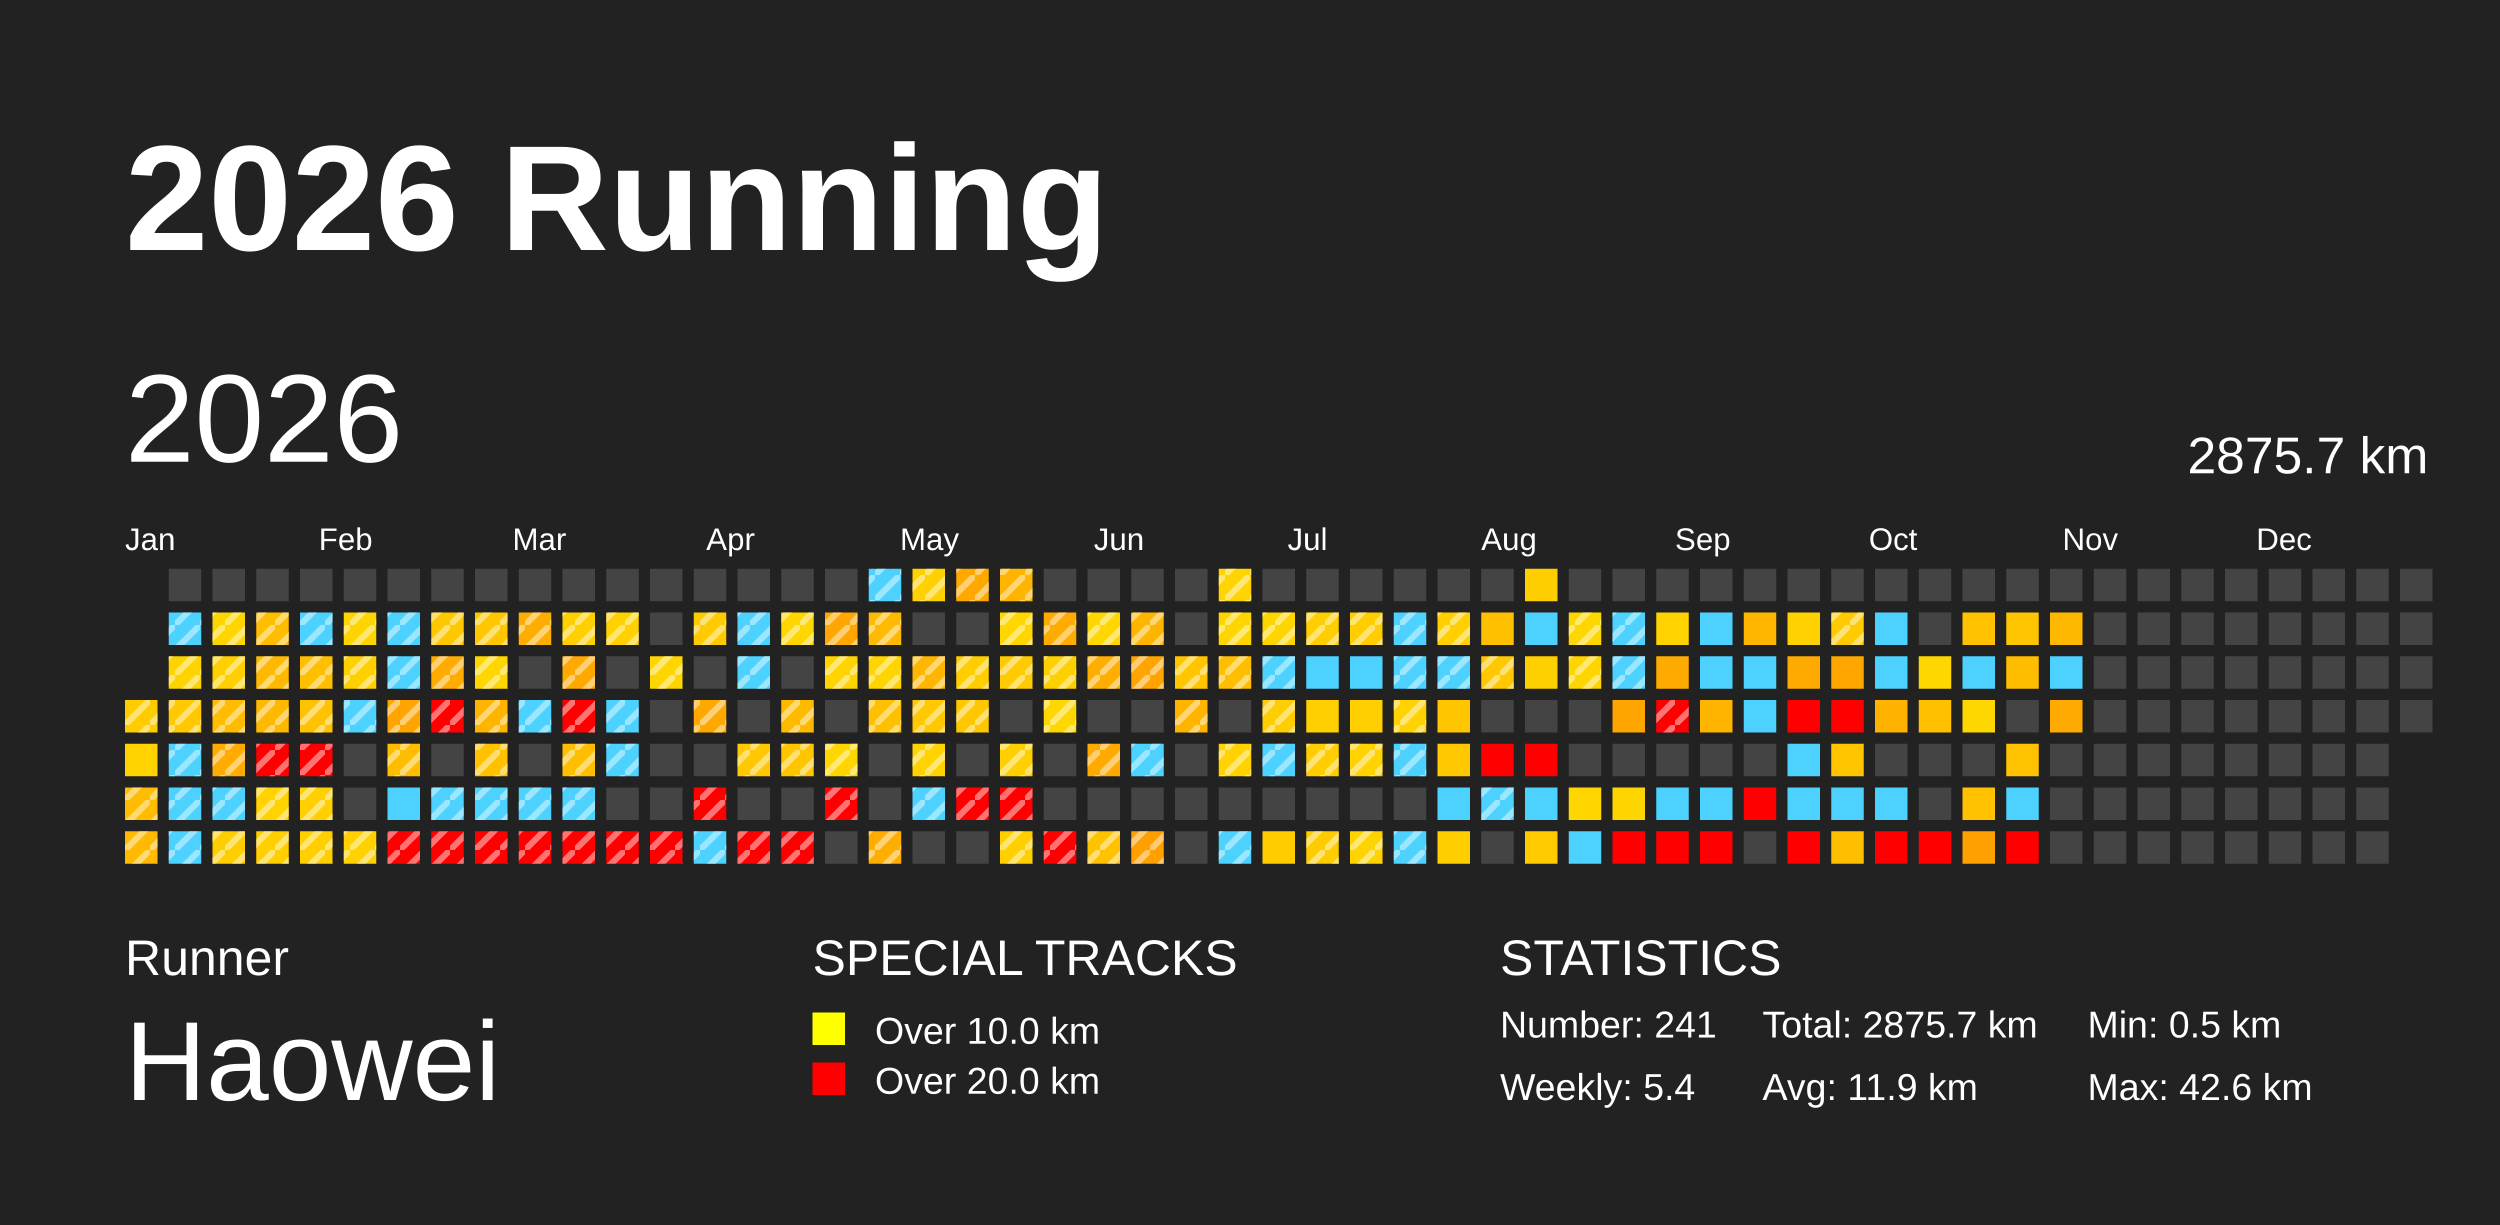
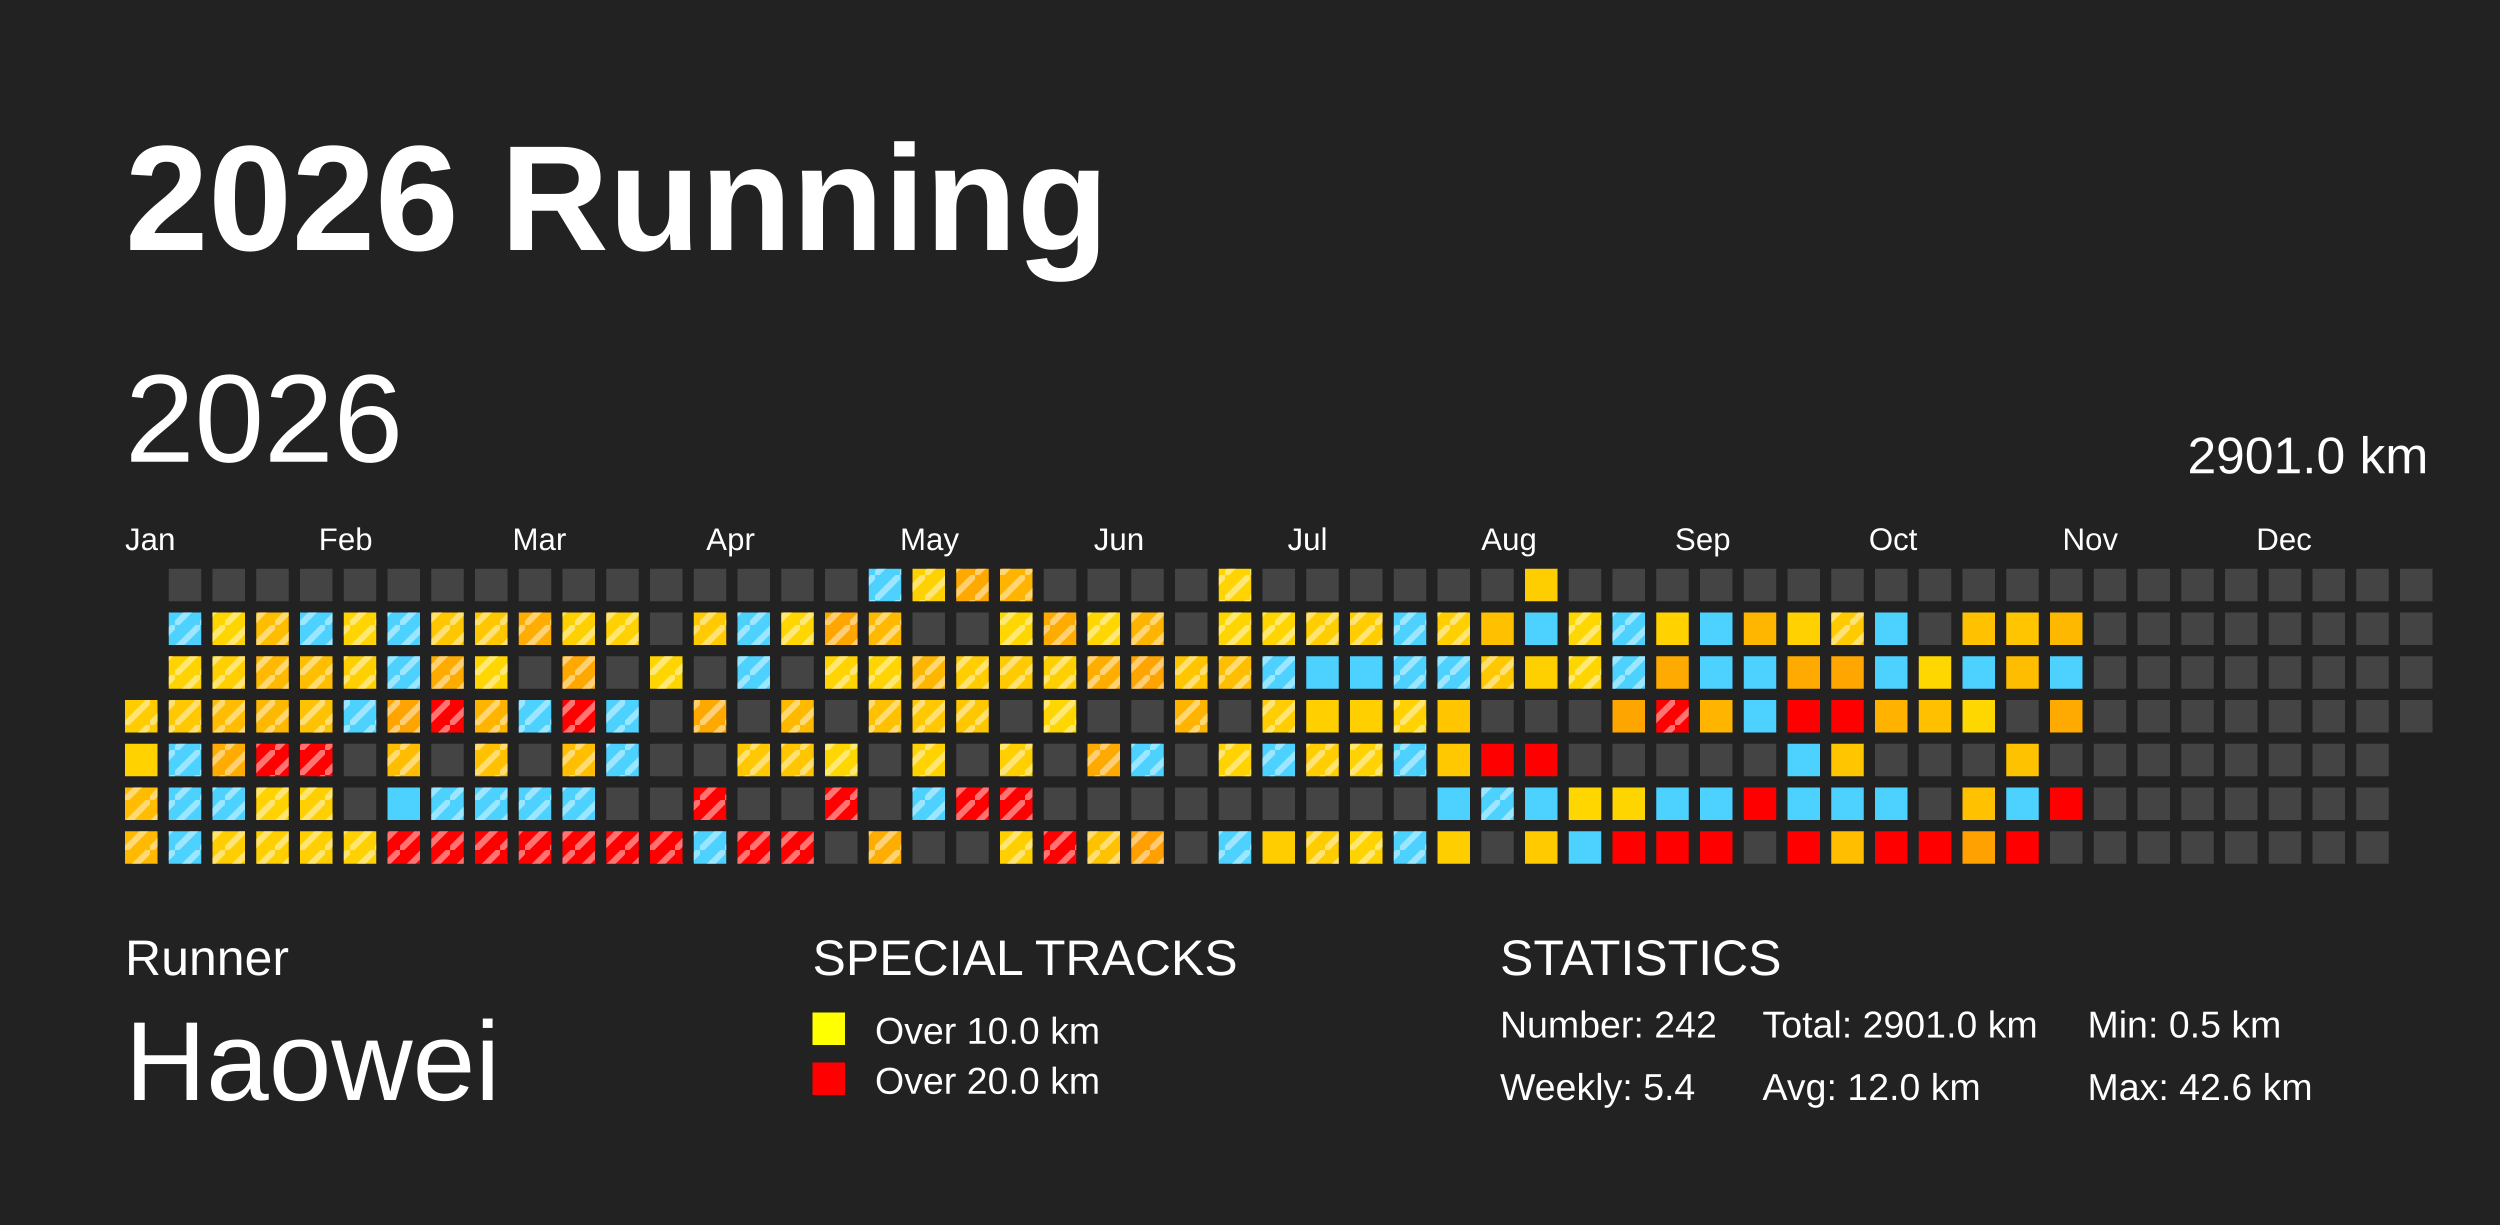
<svg xmlns="http://www.w3.org/2000/svg" baseProfile="full" height="98mm" version="1.1" viewBox="0,0,200,98" width="200mm">
  <defs>
    <pattern height="2" id="indoor-stripe" patternUnits="userSpaceOnUse" width="2">
      <line stroke="white" stroke-opacity="0.45" stroke-width="0.5" x1="0" x2="2" y1="2" y2="0" />
    </pattern>
  </defs>
  <rect fill="#222222" height="98" width="200" x="0" y="0" />
  <text fill="#FFFFFF" style="font-size:12px; font-family:Arial; font-weight:bold;" x="10" y="20">2026 Running</text>
  <text fill="#FFFFFF" style="font-size:4px; font-family:Arial" x="10" y="78">Runner</text>
  <text fill="#FFFFFF" style="font-size:9px; font-family:Arial" x="10" y="88">Haowei</text>
  <text fill="#FFFFFF" style="font-size:4px; font-family:Arial" x="65" y="78">SPECIAL TRACKS</text>
  <rect fill="yellow" height="2.6" width="2.6" x="65" y="81" />
  <text fill="#FFFFFF" style="font-size:3px; font-family:Arial" x="70" y="83.5">Over 10.0 km</text>
  <rect fill="red" height="2.6" width="2.6" x="65" y="85" />
  <text fill="#FFFFFF" style="font-size:3px; font-family:Arial" x="70" y="87.5">Over 20.0 km</text>
  <text fill="#FFFFFF" style="font-size:4px; font-family:Arial" x="120" y="78">STATISTICS</text>
-   <text fill="#FFFFFF" style="font-size:3px; font-family:Arial" x="120" y="83">Number: 241</text>
+   <text fill="#FFFFFF" style="font-size:3px; font-family:Arial" x="120" y="83">Number: 242</text>
  <text fill="#FFFFFF" style="font-size:3px; font-family:Arial" x="120" y="88">Weekly: 5.4</text>
-   <text fill="#FFFFFF" style="font-size:3px; font-family:Arial" x="141" y="83">Total: 2875.7 km</text>
-   <text fill="#FFFFFF" style="font-size:3px; font-family:Arial" x="141" y="88">Avg: 11.9 km</text>
+   <text fill="#FFFFFF" style="font-size:3px; font-family:Arial" x="141" y="83">Total: 2901.0 km</text>
+   <text fill="#FFFFFF" style="font-size:3px; font-family:Arial" x="141" y="88">Avg: 12.0 km</text>
  <text fill="#FFFFFF" style="font-size:3px; font-family:Arial" x="167" y="83">Min: 0.5 km</text>
  <text fill="#FFFFFF" style="font-size:3px; font-family:Arial" x="167" y="88">Max: 42.6 km</text>
  <text dominant-baseline="hanging" fill="#FFFFFF" style="font-size:10.0px; font-family:Arial;" x="10" y="30">2026</text>
-   <text dominant-baseline="hanging" fill="#FFFFFF" style="font-size:4.125px; font-family:Arial;" x="175" y="35">2875.7 km</text>
+   <text dominant-baseline="hanging" fill="#FFFFFF" style="font-size:4.125px; font-family:Arial;" x="175" y="35">2901.0 km</text>
  <text fill="#FFFFFF" style="font-size:2.5px; font-family:Arial" x="10.0" y="44">Jan</text>
  <text fill="#FFFFFF" style="font-size:2.5px; font-family:Arial" x="25.5" y="44">Feb</text>
  <text fill="#FFFFFF" style="font-size:2.5px; font-family:Arial" x="41.0" y="44">Mar</text>
  <text fill="#FFFFFF" style="font-size:2.5px; font-family:Arial" x="56.5" y="44">Apr</text>
  <text fill="#FFFFFF" style="font-size:2.5px; font-family:Arial" x="72.0" y="44">May</text>
  <text fill="#FFFFFF" style="font-size:2.5px; font-family:Arial" x="87.5" y="44">Jun</text>
  <text fill="#FFFFFF" style="font-size:2.5px; font-family:Arial" x="103.0" y="44">Jul</text>
  <text fill="#FFFFFF" style="font-size:2.5px; font-family:Arial" x="118.5" y="44">Aug</text>
  <text fill="#FFFFFF" style="font-size:2.5px; font-family:Arial" x="134.0" y="44">Sep</text>
  <text fill="#FFFFFF" style="font-size:2.5px; font-family:Arial" x="149.5" y="44">Oct</text>
  <text fill="#FFFFFF" style="font-size:2.5px; font-family:Arial" x="165.0" y="44">Nov</text>
  <text fill="#FFFFFF" style="font-size:2.5px; font-family:Arial" x="180.5" y="44">Dec</text>
  <rect fill="#ffcc00" height="2.6" width="2.6" x="10.0" y="56.0" />
  <rect fill="url(#indoor-stripe)" height="2.6" style="pointer-events: none;" width="2.6" x="10.0" y="56.0" />
  <rect fill="#ffd200" height="2.6" width="2.6" x="10.0" y="59.5" />
  <rect fill="#ffbc00" height="2.6" width="2.6" x="10.0" y="63.0" />
  <rect fill="url(#indoor-stripe)" height="2.6" style="pointer-events: none;" width="2.6" x="10.0" y="63.0" />
  <rect fill="#ffb900" height="2.6" width="2.6" x="10.0" y="66.5" />
  <rect fill="url(#indoor-stripe)" height="2.6" style="pointer-events: none;" width="2.6" x="10.0" y="66.5" />
  <rect fill="#444444" height="2.6" width="2.6" x="13.5" y="45.5" />
  <rect fill="#4dd2ff" height="2.6" width="2.6" x="13.5" y="49.0" />
  <rect fill="url(#indoor-stripe)" height="2.6" style="pointer-events: none;" width="2.6" x="13.5" y="49.0" />
  <rect fill="#ffd300" height="2.6" width="2.6" x="13.5" y="52.5" />
  <rect fill="url(#indoor-stripe)" height="2.6" style="pointer-events: none;" width="2.6" x="13.5" y="52.5" />
  <rect fill="#ffc800" height="2.6" width="2.6" x="13.5" y="56.0" />
  <rect fill="url(#indoor-stripe)" height="2.6" style="pointer-events: none;" width="2.6" x="13.5" y="56.0" />
  <rect fill="#4dd2ff" height="2.6" width="2.6" x="13.5" y="59.5" />
  <rect fill="url(#indoor-stripe)" height="2.6" style="pointer-events: none;" width="2.6" x="13.5" y="59.5" />
  <rect fill="#4dd2ff" height="2.6" width="2.6" x="13.5" y="63.0" />
  <rect fill="url(#indoor-stripe)" height="2.6" style="pointer-events: none;" width="2.6" x="13.5" y="63.0" />
  <rect fill="#4dd2ff" height="2.6" width="2.6" x="13.5" y="66.5" />
  <rect fill="url(#indoor-stripe)" height="2.6" style="pointer-events: none;" width="2.6" x="13.5" y="66.5" />
  <rect fill="#444444" height="2.6" width="2.6" x="17.0" y="45.5" />
  <rect fill="#ffd500" height="2.6" width="2.6" x="17.0" y="49.0" />
  <rect fill="url(#indoor-stripe)" height="2.6" style="pointer-events: none;" width="2.6" x="17.0" y="49.0" />
  <rect fill="#ffcf00" height="2.6" width="2.6" x="17.0" y="52.5" />
  <rect fill="url(#indoor-stripe)" height="2.6" style="pointer-events: none;" width="2.6" x="17.0" y="52.5" />
  <rect fill="#ffbc00" height="2.6" width="2.6" x="17.0" y="56.0" />
  <rect fill="url(#indoor-stripe)" height="2.6" style="pointer-events: none;" width="2.6" x="17.0" y="56.0" />
  <rect fill="#ffab00" height="2.6" width="2.6" x="17.0" y="59.5" />
  <rect fill="url(#indoor-stripe)" height="2.6" style="pointer-events: none;" width="2.6" x="17.0" y="59.5" />
  <rect fill="#4dd2ff" height="2.6" width="2.6" x="17.0" y="63.0" />
  <rect fill="url(#indoor-stripe)" height="2.6" style="pointer-events: none;" width="2.6" x="17.0" y="63.0" />
  <rect fill="#ffce00" height="2.6" width="2.6" x="17.0" y="66.5" />
  <rect fill="url(#indoor-stripe)" height="2.6" style="pointer-events: none;" width="2.6" x="17.0" y="66.5" />
  <rect fill="#444444" height="2.6" width="2.6" x="20.5" y="45.5" />
  <rect fill="#ffbd00" height="2.6" width="2.6" x="20.5" y="49.0" />
  <rect fill="url(#indoor-stripe)" height="2.6" style="pointer-events: none;" width="2.6" x="20.5" y="49.0" />
  <rect fill="#ffb900" height="2.6" width="2.6" x="20.5" y="52.5" />
  <rect fill="url(#indoor-stripe)" height="2.6" style="pointer-events: none;" width="2.6" x="20.5" y="52.5" />
  <rect fill="#ffb800" height="2.6" width="2.6" x="20.5" y="56.0" />
  <rect fill="url(#indoor-stripe)" height="2.6" style="pointer-events: none;" width="2.6" x="20.5" y="56.0" />
  <rect fill="red" height="2.6" width="2.6" x="20.5" y="59.5" />
  <rect fill="url(#indoor-stripe)" height="2.6" style="pointer-events: none;" width="2.6" x="20.5" y="59.5" />
  <rect fill="#ffd200" height="2.6" width="2.6" x="20.5" y="63.0" />
  <rect fill="url(#indoor-stripe)" height="2.6" style="pointer-events: none;" width="2.6" x="20.5" y="63.0" />
  <rect fill="#ffcf00" height="2.6" width="2.6" x="20.5" y="66.5" />
  <rect fill="url(#indoor-stripe)" height="2.6" style="pointer-events: none;" width="2.6" x="20.5" y="66.5" />
  <rect fill="#444444" height="2.6" width="2.6" x="24.0" y="45.5" />
  <rect fill="#4dd2ff" height="2.6" width="2.6" x="24.0" y="49.0" />
  <rect fill="url(#indoor-stripe)" height="2.6" style="pointer-events: none;" width="2.6" x="24.0" y="49.0" />
  <rect fill="#ffbf00" height="2.6" width="2.6" x="24.0" y="52.5" />
  <rect fill="url(#indoor-stripe)" height="2.6" style="pointer-events: none;" width="2.6" x="24.0" y="52.5" />
  <rect fill="#ffc200" height="2.6" width="2.6" x="24.0" y="56.0" />
  <rect fill="url(#indoor-stripe)" height="2.6" style="pointer-events: none;" width="2.6" x="24.0" y="56.0" />
  <rect fill="red" height="2.6" width="2.6" x="24.0" y="59.5" />
  <rect fill="url(#indoor-stripe)" height="2.6" style="pointer-events: none;" width="2.6" x="24.0" y="59.5" />
  <rect fill="#ffcf00" height="2.6" width="2.6" x="24.0" y="63.0" />
  <rect fill="url(#indoor-stripe)" height="2.6" style="pointer-events: none;" width="2.6" x="24.0" y="63.0" />
  <rect fill="#ffcf00" height="2.6" width="2.6" x="24.0" y="66.5" />
  <rect fill="url(#indoor-stripe)" height="2.6" style="pointer-events: none;" width="2.6" x="24.0" y="66.5" />
  <rect fill="#444444" height="2.6" width="2.6" x="27.5" y="45.5" />
  <rect fill="#ffd400" height="2.6" width="2.6" x="27.5" y="49.0" />
  <rect fill="url(#indoor-stripe)" height="2.6" style="pointer-events: none;" width="2.6" x="27.5" y="49.0" />
  <rect fill="#ffd000" height="2.6" width="2.6" x="27.5" y="52.5" />
  <rect fill="url(#indoor-stripe)" height="2.6" style="pointer-events: none;" width="2.6" x="27.5" y="52.5" />
  <rect fill="#4dd2ff" height="2.6" width="2.6" x="27.5" y="56.0" />
  <rect fill="url(#indoor-stripe)" height="2.6" style="pointer-events: none;" width="2.6" x="27.5" y="56.0" />
  <rect fill="#444444" height="2.6" width="2.6" x="27.5" y="59.5" />
  <rect fill="#444444" height="2.6" width="2.6" x="27.5" y="63.0" />
  <rect fill="#ffd100" height="2.6" width="2.6" x="27.5" y="66.5" />
  <rect fill="url(#indoor-stripe)" height="2.6" style="pointer-events: none;" width="2.6" x="27.5" y="66.5" />
  <rect fill="#444444" height="2.6" width="2.6" x="31.0" y="45.5" />
  <rect fill="#4dd2ff" height="2.6" width="2.6" x="31.0" y="49.0" />
  <rect fill="url(#indoor-stripe)" height="2.6" style="pointer-events: none;" width="2.6" x="31.0" y="49.0" />
  <rect fill="#4dd2ff" height="2.6" width="2.6" x="31.0" y="52.5" />
  <rect fill="url(#indoor-stripe)" height="2.6" style="pointer-events: none;" width="2.6" x="31.0" y="52.5" />
  <rect fill="#ffa400" height="2.6" width="2.6" x="31.0" y="56.0" />
  <rect fill="url(#indoor-stripe)" height="2.6" style="pointer-events: none;" width="2.6" x="31.0" y="56.0" />
  <rect fill="#ffbd00" height="2.6" width="2.6" x="31.0" y="59.5" />
  <rect fill="url(#indoor-stripe)" height="2.6" style="pointer-events: none;" width="2.6" x="31.0" y="59.5" />
  <rect fill="#4dd2ff" height="2.6" width="2.6" x="31.0" y="63.0" />
  <rect fill="red" height="2.6" width="2.6" x="31.0" y="66.5" />
  <rect fill="url(#indoor-stripe)" height="2.6" style="pointer-events: none;" width="2.6" x="31.0" y="66.5" />
  <rect fill="#444444" height="2.6" width="2.6" x="34.5" y="45.5" />
  <rect fill="#ffc700" height="2.6" width="2.6" x="34.5" y="49.0" />
  <rect fill="url(#indoor-stripe)" height="2.6" style="pointer-events: none;" width="2.6" x="34.5" y="49.0" />
  <rect fill="#ffab00" height="2.6" width="2.6" x="34.5" y="52.5" />
  <rect fill="url(#indoor-stripe)" height="2.6" style="pointer-events: none;" width="2.6" x="34.5" y="52.5" />
  <rect fill="red" height="2.6" width="2.6" x="34.5" y="56.0" />
  <rect fill="url(#indoor-stripe)" height="2.6" style="pointer-events: none;" width="2.6" x="34.5" y="56.0" />
  <rect fill="#444444" height="2.6" width="2.6" x="34.5" y="59.5" />
  <rect fill="#4dd2ff" height="2.6" width="2.6" x="34.5" y="63.0" />
  <rect fill="url(#indoor-stripe)" height="2.6" style="pointer-events: none;" width="2.6" x="34.5" y="63.0" />
  <rect fill="red" height="2.6" width="2.6" x="34.5" y="66.5" />
  <rect fill="url(#indoor-stripe)" height="2.6" style="pointer-events: none;" width="2.6" x="34.5" y="66.5" />
  <rect fill="#444444" height="2.6" width="2.6" x="38.0" y="45.5" />
  <rect fill="#ffc700" height="2.6" width="2.6" x="38.0" y="49.0" />
  <rect fill="url(#indoor-stripe)" height="2.6" style="pointer-events: none;" width="2.6" x="38.0" y="49.0" />
  <rect fill="#ffd600" height="2.6" width="2.6" x="38.0" y="52.5" />
  <rect fill="url(#indoor-stripe)" height="2.6" style="pointer-events: none;" width="2.6" x="38.0" y="52.5" />
  <rect fill="#ffb400" height="2.6" width="2.6" x="38.0" y="56.0" />
  <rect fill="url(#indoor-stripe)" height="2.6" style="pointer-events: none;" width="2.6" x="38.0" y="56.0" />
  <rect fill="#ffc100" height="2.6" width="2.6" x="38.0" y="59.5" />
  <rect fill="url(#indoor-stripe)" height="2.6" style="pointer-events: none;" width="2.6" x="38.0" y="59.5" />
  <rect fill="#4dd2ff" height="2.6" width="2.6" x="38.0" y="63.0" />
  <rect fill="url(#indoor-stripe)" height="2.6" style="pointer-events: none;" width="2.6" x="38.0" y="63.0" />
  <rect fill="red" height="2.6" width="2.6" x="38.0" y="66.5" />
  <rect fill="url(#indoor-stripe)" height="2.6" style="pointer-events: none;" width="2.6" x="38.0" y="66.5" />
  <rect fill="#444444" height="2.6" width="2.6" x="41.5" y="45.5" />
  <rect fill="#ffad00" height="2.6" width="2.6" x="41.5" y="49.0" />
  <rect fill="url(#indoor-stripe)" height="2.6" style="pointer-events: none;" width="2.6" x="41.5" y="49.0" />
  <rect fill="#444444" height="2.6" width="2.6" x="41.5" y="52.5" />
  <rect fill="#4dd2ff" height="2.6" width="2.6" x="41.5" y="56.0" />
  <rect fill="url(#indoor-stripe)" height="2.6" style="pointer-events: none;" width="2.6" x="41.5" y="56.0" />
  <rect fill="#444444" height="2.6" width="2.6" x="41.5" y="59.5" />
  <rect fill="#4dd2ff" height="2.6" width="2.6" x="41.5" y="63.0" />
  <rect fill="url(#indoor-stripe)" height="2.6" style="pointer-events: none;" width="2.6" x="41.5" y="63.0" />
  <rect fill="red" height="2.6" width="2.6" x="41.5" y="66.5" />
  <rect fill="url(#indoor-stripe)" height="2.6" style="pointer-events: none;" width="2.6" x="41.5" y="66.5" />
  <rect fill="#444444" height="2.6" width="2.6" x="45.0" y="45.5" />
  <rect fill="#ffd000" height="2.6" width="2.6" x="45.0" y="49.0" />
  <rect fill="url(#indoor-stripe)" height="2.6" style="pointer-events: none;" width="2.6" x="45.0" y="49.0" />
  <rect fill="#ffa900" height="2.6" width="2.6" x="45.0" y="52.5" />
  <rect fill="url(#indoor-stripe)" height="2.6" style="pointer-events: none;" width="2.6" x="45.0" y="52.5" />
  <rect fill="red" height="2.6" width="2.6" x="45.0" y="56.0" />
  <rect fill="url(#indoor-stripe)" height="2.6" style="pointer-events: none;" width="2.6" x="45.0" y="56.0" />
  <rect fill="#ffbf00" height="2.6" width="2.6" x="45.0" y="59.5" />
  <rect fill="url(#indoor-stripe)" height="2.6" style="pointer-events: none;" width="2.6" x="45.0" y="59.5" />
  <rect fill="#4dd2ff" height="2.6" width="2.6" x="45.0" y="63.0" />
  <rect fill="url(#indoor-stripe)" height="2.6" style="pointer-events: none;" width="2.6" x="45.0" y="63.0" />
  <rect fill="red" height="2.6" width="2.6" x="45.0" y="66.5" />
  <rect fill="url(#indoor-stripe)" height="2.6" style="pointer-events: none;" width="2.6" x="45.0" y="66.5" />
  <rect fill="#444444" height="2.6" width="2.6" x="48.5" y="45.5" />
  <rect fill="#ffd100" height="2.6" width="2.6" x="48.5" y="49.0" />
  <rect fill="url(#indoor-stripe)" height="2.6" style="pointer-events: none;" width="2.6" x="48.5" y="49.0" />
  <rect fill="#444444" height="2.6" width="2.6" x="48.5" y="52.5" />
  <rect fill="#4dd2ff" height="2.6" width="2.6" x="48.5" y="56.0" />
  <rect fill="url(#indoor-stripe)" height="2.6" style="pointer-events: none;" width="2.6" x="48.5" y="56.0" />
  <rect fill="#4dd2ff" height="2.6" width="2.6" x="48.5" y="59.5" />
  <rect fill="url(#indoor-stripe)" height="2.6" style="pointer-events: none;" width="2.6" x="48.5" y="59.5" />
  <rect fill="#444444" height="2.6" width="2.6" x="48.5" y="63.0" />
  <rect fill="red" height="2.6" width="2.6" x="48.5" y="66.5" />
  <rect fill="url(#indoor-stripe)" height="2.6" style="pointer-events: none;" width="2.6" x="48.5" y="66.5" />
  <rect fill="#444444" height="2.6" width="2.6" x="52.0" y="45.5" />
  <rect fill="#444444" height="2.6" width="2.6" x="52.0" y="49.0" />
  <rect fill="#ffd500" height="2.6" width="2.6" x="52.0" y="52.5" />
  <rect fill="url(#indoor-stripe)" height="2.6" style="pointer-events: none;" width="2.6" x="52.0" y="52.5" />
  <rect fill="#444444" height="2.6" width="2.6" x="52.0" y="56.0" />
  <rect fill="#444444" height="2.6" width="2.6" x="52.0" y="59.5" />
  <rect fill="#444444" height="2.6" width="2.6" x="52.0" y="63.0" />
  <rect fill="red" height="2.6" width="2.6" x="52.0" y="66.5" />
  <rect fill="url(#indoor-stripe)" height="2.6" style="pointer-events: none;" width="2.6" x="52.0" y="66.5" />
  <rect fill="#444444" height="2.6" width="2.6" x="55.5" y="45.5" />
  <rect fill="#ffcb00" height="2.6" width="2.6" x="55.5" y="49.0" />
  <rect fill="url(#indoor-stripe)" height="2.6" style="pointer-events: none;" width="2.6" x="55.5" y="49.0" />
  <rect fill="#444444" height="2.6" width="2.6" x="55.5" y="52.5" />
  <rect fill="#ffa900" height="2.6" width="2.6" x="55.5" y="56.0" />
  <rect fill="url(#indoor-stripe)" height="2.6" style="pointer-events: none;" width="2.6" x="55.5" y="56.0" />
  <rect fill="#444444" height="2.6" width="2.6" x="55.5" y="59.5" />
  <rect fill="red" height="2.6" width="2.6" x="55.5" y="63.0" />
  <rect fill="url(#indoor-stripe)" height="2.6" style="pointer-events: none;" width="2.6" x="55.5" y="63.0" />
  <rect fill="#4dd2ff" height="2.6" width="2.6" x="55.5" y="66.5" />
  <rect fill="url(#indoor-stripe)" height="2.6" style="pointer-events: none;" width="2.6" x="55.5" y="66.5" />
  <rect fill="#444444" height="2.6" width="2.6" x="59.0" y="45.5" />
  <rect fill="#4dd2ff" height="2.6" width="2.6" x="59.0" y="49.0" />
  <rect fill="url(#indoor-stripe)" height="2.6" style="pointer-events: none;" width="2.6" x="59.0" y="49.0" />
  <rect fill="#4dd2ff" height="2.6" width="2.6" x="59.0" y="52.5" />
  <rect fill="url(#indoor-stripe)" height="2.6" style="pointer-events: none;" width="2.6" x="59.0" y="52.5" />
  <rect fill="#444444" height="2.6" width="2.6" x="59.0" y="56.0" />
  <rect fill="#ffc800" height="2.6" width="2.6" x="59.0" y="59.5" />
  <rect fill="url(#indoor-stripe)" height="2.6" style="pointer-events: none;" width="2.6" x="59.0" y="59.5" />
  <rect fill="#444444" height="2.6" width="2.6" x="59.0" y="63.0" />
  <rect fill="red" height="2.6" width="2.6" x="59.0" y="66.5" />
  <rect fill="url(#indoor-stripe)" height="2.6" style="pointer-events: none;" width="2.6" x="59.0" y="66.5" />
  <rect fill="#444444" height="2.6" width="2.6" x="62.5" y="45.5" />
  <rect fill="#ffd600" height="2.6" width="2.6" x="62.5" y="49.0" />
  <rect fill="url(#indoor-stripe)" height="2.6" style="pointer-events: none;" width="2.6" x="62.5" y="49.0" />
  <rect fill="#444444" height="2.6" width="2.6" x="62.5" y="52.5" />
  <rect fill="#ffba00" height="2.6" width="2.6" x="62.5" y="56.0" />
  <rect fill="url(#indoor-stripe)" height="2.6" style="pointer-events: none;" width="2.6" x="62.5" y="56.0" />
  <rect fill="#ffc600" height="2.6" width="2.6" x="62.5" y="59.5" />
  <rect fill="url(#indoor-stripe)" height="2.6" style="pointer-events: none;" width="2.6" x="62.5" y="59.5" />
  <rect fill="#444444" height="2.6" width="2.6" x="62.5" y="63.0" />
  <rect fill="red" height="2.6" width="2.6" x="62.5" y="66.5" />
  <rect fill="url(#indoor-stripe)" height="2.6" style="pointer-events: none;" width="2.6" x="62.5" y="66.5" />
  <rect fill="#444444" height="2.6" width="2.6" x="66.0" y="45.5" />
  <rect fill="#ffa600" height="2.6" width="2.6" x="66.0" y="49.0" />
  <rect fill="url(#indoor-stripe)" height="2.6" style="pointer-events: none;" width="2.6" x="66.0" y="49.0" />
  <rect fill="#ffd400" height="2.6" width="2.6" x="66.0" y="52.5" />
  <rect fill="url(#indoor-stripe)" height="2.6" style="pointer-events: none;" width="2.6" x="66.0" y="52.5" />
  <rect fill="#444444" height="2.6" width="2.6" x="66.0" y="56.0" />
  <rect fill="#ffd600" height="2.6" width="2.6" x="66.0" y="59.5" />
  <rect fill="url(#indoor-stripe)" height="2.6" style="pointer-events: none;" width="2.6" x="66.0" y="59.5" />
  <rect fill="red" height="2.6" width="2.6" x="66.0" y="63.0" />
  <rect fill="url(#indoor-stripe)" height="2.6" style="pointer-events: none;" width="2.6" x="66.0" y="63.0" />
  <rect fill="#444444" height="2.6" width="2.6" x="66.0" y="66.5" />
  <rect fill="#4dd2ff" height="2.6" width="2.6" x="69.5" y="45.5" />
  <rect fill="url(#indoor-stripe)" height="2.6" style="pointer-events: none;" width="2.6" x="69.5" y="45.5" />
  <rect fill="#ffb900" height="2.6" width="2.6" x="69.5" y="49.0" />
  <rect fill="url(#indoor-stripe)" height="2.6" style="pointer-events: none;" width="2.6" x="69.5" y="49.0" />
  <rect fill="#ffd400" height="2.6" width="2.6" x="69.5" y="52.5" />
  <rect fill="url(#indoor-stripe)" height="2.6" style="pointer-events: none;" width="2.6" x="69.5" y="52.5" />
  <rect fill="#ffc000" height="2.6" width="2.6" x="69.5" y="56.0" />
  <rect fill="url(#indoor-stripe)" height="2.6" style="pointer-events: none;" width="2.6" x="69.5" y="56.0" />
  <rect fill="#444444" height="2.6" width="2.6" x="69.5" y="59.5" />
  <rect fill="#444444" height="2.6" width="2.6" x="69.5" y="63.0" />
  <rect fill="#ffad00" height="2.6" width="2.6" x="69.5" y="66.5" />
  <rect fill="url(#indoor-stripe)" height="2.6" style="pointer-events: none;" width="2.6" x="69.5" y="66.5" />
  <rect fill="#ffd100" height="2.6" width="2.6" x="73.0" y="45.5" />
  <rect fill="url(#indoor-stripe)" height="2.6" style="pointer-events: none;" width="2.6" x="73.0" y="45.5" />
  <rect fill="#444444" height="2.6" width="2.6" x="73.0" y="49.0" />
  <rect fill="#ffb600" height="2.6" width="2.6" x="73.0" y="52.5" />
  <rect fill="url(#indoor-stripe)" height="2.6" style="pointer-events: none;" width="2.6" x="73.0" y="52.5" />
  <rect fill="#ffc800" height="2.6" width="2.6" x="73.0" y="56.0" />
  <rect fill="url(#indoor-stripe)" height="2.6" style="pointer-events: none;" width="2.6" x="73.0" y="56.0" />
  <rect fill="#ffd200" height="2.6" width="2.6" x="73.0" y="59.5" />
  <rect fill="url(#indoor-stripe)" height="2.6" style="pointer-events: none;" width="2.6" x="73.0" y="59.5" />
  <rect fill="#4dd2ff" height="2.6" width="2.6" x="73.0" y="63.0" />
  <rect fill="url(#indoor-stripe)" height="2.6" style="pointer-events: none;" width="2.6" x="73.0" y="63.0" />
  <rect fill="#444444" height="2.6" width="2.6" x="73.0" y="66.5" />
  <rect fill="#ffa900" height="2.6" width="2.6" x="76.5" y="45.5" />
  <rect fill="url(#indoor-stripe)" height="2.6" style="pointer-events: none;" width="2.6" x="76.5" y="45.5" />
  <rect fill="#444444" height="2.6" width="2.6" x="76.5" y="49.0" />
  <rect fill="#ffcd00" height="2.6" width="2.6" x="76.5" y="52.5" />
  <rect fill="url(#indoor-stripe)" height="2.6" style="pointer-events: none;" width="2.6" x="76.5" y="52.5" />
  <rect fill="#ffc700" height="2.6" width="2.6" x="76.5" y="56.0" />
  <rect fill="url(#indoor-stripe)" height="2.6" style="pointer-events: none;" width="2.6" x="76.5" y="56.0" />
  <rect fill="#444444" height="2.6" width="2.6" x="76.5" y="59.5" />
  <rect fill="red" height="2.6" width="2.6" x="76.5" y="63.0" />
  <rect fill="url(#indoor-stripe)" height="2.6" style="pointer-events: none;" width="2.6" x="76.5" y="63.0" />
  <rect fill="#444444" height="2.6" width="2.6" x="76.5" y="66.5" />
  <rect fill="#ffb400" height="2.6" width="2.6" x="80.0" y="45.5" />
  <rect fill="url(#indoor-stripe)" height="2.6" style="pointer-events: none;" width="2.6" x="80.0" y="45.5" />
  <rect fill="#ffd600" height="2.6" width="2.6" x="80.0" y="49.0" />
  <rect fill="url(#indoor-stripe)" height="2.6" style="pointer-events: none;" width="2.6" x="80.0" y="49.0" />
  <rect fill="#ffcb00" height="2.6" width="2.6" x="80.0" y="52.5" />
  <rect fill="url(#indoor-stripe)" height="2.6" style="pointer-events: none;" width="2.6" x="80.0" y="52.5" />
  <rect fill="#444444" height="2.6" width="2.6" x="80.0" y="56.0" />
  <rect fill="#ffcf00" height="2.6" width="2.6" x="80.0" y="59.5" />
  <rect fill="url(#indoor-stripe)" height="2.6" style="pointer-events: none;" width="2.6" x="80.0" y="59.5" />
  <rect fill="red" height="2.6" width="2.6" x="80.0" y="63.0" />
  <rect fill="url(#indoor-stripe)" height="2.6" style="pointer-events: none;" width="2.6" x="80.0" y="63.0" />
  <rect fill="#ffcf00" height="2.6" width="2.6" x="80.0" y="66.5" />
  <rect fill="url(#indoor-stripe)" height="2.6" style="pointer-events: none;" width="2.6" x="80.0" y="66.5" />
  <rect fill="#444444" height="2.6" width="2.6" x="83.5" y="45.5" />
  <rect fill="#ffab00" height="2.6" width="2.6" x="83.5" y="49.0" />
  <rect fill="url(#indoor-stripe)" height="2.6" style="pointer-events: none;" width="2.6" x="83.5" y="49.0" />
  <rect fill="#ffd000" height="2.6" width="2.6" x="83.5" y="52.5" />
  <rect fill="url(#indoor-stripe)" height="2.6" style="pointer-events: none;" width="2.6" x="83.5" y="52.5" />
  <rect fill="#ffd700" height="2.6" width="2.6" x="83.5" y="56.0" />
  <rect fill="url(#indoor-stripe)" height="2.6" style="pointer-events: none;" width="2.6" x="83.5" y="56.0" />
  <rect fill="#444444" height="2.6" width="2.6" x="83.5" y="59.5" />
  <rect fill="#444444" height="2.6" width="2.6" x="83.5" y="63.0" />
  <rect fill="red" height="2.6" width="2.6" x="83.5" y="66.5" />
  <rect fill="url(#indoor-stripe)" height="2.6" style="pointer-events: none;" width="2.6" x="83.5" y="66.5" />
  <rect fill="#444444" height="2.6" width="2.6" x="87.0" y="45.5" />
  <rect fill="#ffd600" height="2.6" width="2.6" x="87.0" y="49.0" />
  <rect fill="url(#indoor-stripe)" height="2.6" style="pointer-events: none;" width="2.6" x="87.0" y="49.0" />
  <rect fill="#ffae00" height="2.6" width="2.6" x="87.0" y="52.5" />
  <rect fill="url(#indoor-stripe)" height="2.6" style="pointer-events: none;" width="2.6" x="87.0" y="52.5" />
  <rect fill="#444444" height="2.6" width="2.6" x="87.0" y="56.0" />
  <rect fill="#ffaa00" height="2.6" width="2.6" x="87.0" y="59.5" />
  <rect fill="url(#indoor-stripe)" height="2.6" style="pointer-events: none;" width="2.6" x="87.0" y="59.5" />
  <rect fill="#444444" height="2.6" width="2.6" x="87.0" y="63.0" />
  <rect fill="#ffc200" height="2.6" width="2.6" x="87.0" y="66.5" />
  <rect fill="url(#indoor-stripe)" height="2.6" style="pointer-events: none;" width="2.6" x="87.0" y="66.5" />
  <rect fill="#444444" height="2.6" width="2.6" x="90.5" y="45.5" />
  <rect fill="#ffb500" height="2.6" width="2.6" x="90.5" y="49.0" />
  <rect fill="url(#indoor-stripe)" height="2.6" style="pointer-events: none;" width="2.6" x="90.5" y="49.0" />
  <rect fill="#ffa400" height="2.6" width="2.6" x="90.5" y="52.5" />
  <rect fill="url(#indoor-stripe)" height="2.6" style="pointer-events: none;" width="2.6" x="90.5" y="52.5" />
  <rect fill="#444444" height="2.6" width="2.6" x="90.5" y="56.0" />
  <rect fill="#4dd2ff" height="2.6" width="2.6" x="90.5" y="59.5" />
  <rect fill="url(#indoor-stripe)" height="2.6" style="pointer-events: none;" width="2.6" x="90.5" y="59.5" />
  <rect fill="#444444" height="2.6" width="2.6" x="90.5" y="63.0" />
  <rect fill="#ff9f00" height="2.6" width="2.6" x="90.5" y="66.5" />
  <rect fill="url(#indoor-stripe)" height="2.6" style="pointer-events: none;" width="2.6" x="90.5" y="66.5" />
  <rect fill="#444444" height="2.6" width="2.6" x="94.0" y="45.5" />
  <rect fill="#444444" height="2.6" width="2.6" x="94.0" y="49.0" />
  <rect fill="#ffc600" height="2.6" width="2.6" x="94.0" y="52.5" />
  <rect fill="url(#indoor-stripe)" height="2.6" style="pointer-events: none;" width="2.6" x="94.0" y="52.5" />
  <rect fill="#ffb400" height="2.6" width="2.6" x="94.0" y="56.0" />
  <rect fill="url(#indoor-stripe)" height="2.6" style="pointer-events: none;" width="2.6" x="94.0" y="56.0" />
  <rect fill="#444444" height="2.6" width="2.6" x="94.0" y="59.5" />
  <rect fill="#444444" height="2.6" width="2.6" x="94.0" y="63.0" />
  <rect fill="#444444" height="2.6" width="2.6" x="94.0" y="66.5" />
  <rect fill="#ffd400" height="2.6" width="2.6" x="97.5" y="45.5" />
  <rect fill="url(#indoor-stripe)" height="2.6" style="pointer-events: none;" width="2.6" x="97.5" y="45.5" />
  <rect fill="#ffd500" height="2.6" width="2.6" x="97.5" y="49.0" />
  <rect fill="url(#indoor-stripe)" height="2.6" style="pointer-events: none;" width="2.6" x="97.5" y="49.0" />
  <rect fill="#ffbf00" height="2.6" width="2.6" x="97.5" y="52.5" />
  <rect fill="url(#indoor-stripe)" height="2.6" style="pointer-events: none;" width="2.6" x="97.5" y="52.5" />
  <rect fill="#444444" height="2.6" width="2.6" x="97.5" y="56.0" />
  <rect fill="#ffd200" height="2.6" width="2.6" x="97.5" y="59.5" />
  <rect fill="url(#indoor-stripe)" height="2.6" style="pointer-events: none;" width="2.6" x="97.5" y="59.5" />
  <rect fill="#444444" height="2.6" width="2.6" x="97.5" y="63.0" />
  <rect fill="#4dd2ff" height="2.6" width="2.6" x="97.5" y="66.5" />
  <rect fill="url(#indoor-stripe)" height="2.6" style="pointer-events: none;" width="2.6" x="97.5" y="66.5" />
  <rect fill="#444444" height="2.6" width="2.6" x="101.0" y="45.5" />
  <rect fill="#ffd500" height="2.6" width="2.6" x="101.0" y="49.0" />
  <rect fill="url(#indoor-stripe)" height="2.6" style="pointer-events: none;" width="2.6" x="101.0" y="49.0" />
  <rect fill="#4dd2ff" height="2.6" width="2.6" x="101.0" y="52.5" />
  <rect fill="url(#indoor-stripe)" height="2.6" style="pointer-events: none;" width="2.6" x="101.0" y="52.5" />
  <rect fill="#ffce00" height="2.6" width="2.6" x="101.0" y="56.0" />
  <rect fill="url(#indoor-stripe)" height="2.6" style="pointer-events: none;" width="2.6" x="101.0" y="56.0" />
  <rect fill="#4dd2ff" height="2.6" width="2.6" x="101.0" y="59.5" />
  <rect fill="url(#indoor-stripe)" height="2.6" style="pointer-events: none;" width="2.6" x="101.0" y="59.5" />
  <rect fill="#444444" height="2.6" width="2.6" x="101.0" y="63.0" />
  <rect fill="#ffcd00" height="2.6" width="2.6" x="101.0" y="66.5" />
  <rect fill="#444444" height="2.6" width="2.6" x="104.5" y="45.5" />
  <rect fill="#ffce00" height="2.6" width="2.6" x="104.5" y="49.0" />
  <rect fill="url(#indoor-stripe)" height="2.6" style="pointer-events: none;" width="2.6" x="104.5" y="49.0" />
  <rect fill="#4dd2ff" height="2.6" width="2.6" x="104.5" y="52.5" />
  <rect fill="#ffcf00" height="2.6" width="2.6" x="104.5" y="56.0" />
  <rect fill="#ffcd00" height="2.6" width="2.6" x="104.5" y="59.5" />
  <rect fill="url(#indoor-stripe)" height="2.6" style="pointer-events: none;" width="2.6" x="104.5" y="59.5" />
  <rect fill="#444444" height="2.6" width="2.6" x="104.5" y="63.0" />
  <rect fill="#ffcc00" height="2.6" width="2.6" x="104.5" y="66.5" />
  <rect fill="url(#indoor-stripe)" height="2.6" style="pointer-events: none;" width="2.6" x="104.5" y="66.5" />
  <rect fill="#444444" height="2.6" width="2.6" x="108.0" y="45.5" />
  <rect fill="#ffcd00" height="2.6" width="2.6" x="108.0" y="49.0" />
  <rect fill="url(#indoor-stripe)" height="2.6" style="pointer-events: none;" width="2.6" x="108.0" y="49.0" />
  <rect fill="#4dd2ff" height="2.6" width="2.6" x="108.0" y="52.5" />
  <rect fill="#ffcf00" height="2.6" width="2.6" x="108.0" y="56.0" />
  <rect fill="#ffd200" height="2.6" width="2.6" x="108.0" y="59.5" />
  <rect fill="url(#indoor-stripe)" height="2.6" style="pointer-events: none;" width="2.6" x="108.0" y="59.5" />
  <rect fill="#444444" height="2.6" width="2.6" x="108.0" y="63.0" />
  <rect fill="#ffd300" height="2.6" width="2.6" x="108.0" y="66.5" />
  <rect fill="url(#indoor-stripe)" height="2.6" style="pointer-events: none;" width="2.6" x="108.0" y="66.5" />
  <rect fill="#444444" height="2.6" width="2.6" x="111.5" y="45.5" />
  <rect fill="#4dd2ff" height="2.6" width="2.6" x="111.5" y="49.0" />
  <rect fill="url(#indoor-stripe)" height="2.6" style="pointer-events: none;" width="2.6" x="111.5" y="49.0" />
  <rect fill="#4dd2ff" height="2.6" width="2.6" x="111.5" y="52.5" />
  <rect fill="url(#indoor-stripe)" height="2.6" style="pointer-events: none;" width="2.6" x="111.5" y="52.5" />
  <rect fill="#ffd200" height="2.6" width="2.6" x="111.5" y="56.0" />
  <rect fill="url(#indoor-stripe)" height="2.6" style="pointer-events: none;" width="2.6" x="111.5" y="56.0" />
  <rect fill="#4dd2ff" height="2.6" width="2.6" x="111.5" y="59.5" />
  <rect fill="url(#indoor-stripe)" height="2.6" style="pointer-events: none;" width="2.6" x="111.5" y="59.5" />
  <rect fill="#444444" height="2.6" width="2.6" x="111.5" y="63.0" />
  <rect fill="#4dd2ff" height="2.6" width="2.6" x="111.5" y="66.5" />
  <rect fill="url(#indoor-stripe)" height="2.6" style="pointer-events: none;" width="2.6" x="111.5" y="66.5" />
  <rect fill="#444444" height="2.6" width="2.6" x="115.0" y="45.5" />
  <rect fill="#ffcf00" height="2.6" width="2.6" x="115.0" y="49.0" />
  <rect fill="url(#indoor-stripe)" height="2.6" style="pointer-events: none;" width="2.6" x="115.0" y="49.0" />
  <rect fill="#4dd2ff" height="2.6" width="2.6" x="115.0" y="52.5" />
  <rect fill="url(#indoor-stripe)" height="2.6" style="pointer-events: none;" width="2.6" x="115.0" y="52.5" />
  <rect fill="#ffc600" height="2.6" width="2.6" x="115.0" y="56.0" />
  <rect fill="#ffc800" height="2.6" width="2.6" x="115.0" y="59.5" />
  <rect fill="#4dd2ff" height="2.6" width="2.6" x="115.0" y="63.0" />
  <rect fill="#ffce00" height="2.6" width="2.6" x="115.0" y="66.5" />
  <rect fill="#444444" height="2.6" width="2.6" x="118.5" y="45.5" />
  <rect fill="#ffc000" height="2.6" width="2.6" x="118.5" y="49.0" />
  <rect fill="#ffc800" height="2.6" width="2.6" x="118.5" y="52.5" />
  <rect fill="url(#indoor-stripe)" height="2.6" style="pointer-events: none;" width="2.6" x="118.5" y="52.5" />
  <rect fill="#444444" height="2.6" width="2.6" x="118.5" y="56.0" />
  <rect fill="red" height="2.6" width="2.6" x="118.5" y="59.5" />
  <rect fill="#4dd2ff" height="2.6" width="2.6" x="118.5" y="63.0" />
  <rect fill="url(#indoor-stripe)" height="2.6" style="pointer-events: none;" width="2.6" x="118.5" y="63.0" />
  <rect fill="#444444" height="2.6" width="2.6" x="118.5" y="66.5" />
  <rect fill="#ffce00" height="2.6" width="2.6" x="122.0" y="45.5" />
  <rect fill="#4dd2ff" height="2.6" width="2.6" x="122.0" y="49.0" />
  <rect fill="#ffd000" height="2.6" width="2.6" x="122.0" y="52.5" />
  <rect fill="#444444" height="2.6" width="2.6" x="122.0" y="56.0" />
  <rect fill="red" height="2.6" width="2.6" x="122.0" y="59.5" />
  <rect fill="#4dd2ff" height="2.6" width="2.6" x="122.0" y="63.0" />
  <rect fill="#ffcb00" height="2.6" width="2.6" x="122.0" y="66.5" />
  <rect fill="#444444" height="2.6" width="2.6" x="125.5" y="45.5" />
  <rect fill="#ffd700" height="2.6" width="2.6" x="125.5" y="49.0" />
  <rect fill="url(#indoor-stripe)" height="2.6" style="pointer-events: none;" width="2.6" x="125.5" y="49.0" />
  <rect fill="#ffd500" height="2.6" width="2.6" x="125.5" y="52.5" />
  <rect fill="url(#indoor-stripe)" height="2.6" style="pointer-events: none;" width="2.6" x="125.5" y="52.5" />
  <rect fill="#444444" height="2.6" width="2.6" x="125.5" y="56.0" />
  <rect fill="#444444" height="2.6" width="2.6" x="125.5" y="59.5" />
  <rect fill="#ffd600" height="2.6" width="2.6" x="125.5" y="63.0" />
  <rect fill="#4dd2ff" height="2.6" width="2.6" x="125.5" y="66.5" />
  <rect fill="#444444" height="2.6" width="2.6" x="129.0" y="45.5" />
  <rect fill="#4dd2ff" height="2.6" width="2.6" x="129.0" y="49.0" />
  <rect fill="url(#indoor-stripe)" height="2.6" style="pointer-events: none;" width="2.6" x="129.0" y="49.0" />
  <rect fill="#4dd2ff" height="2.6" width="2.6" x="129.0" y="52.5" />
  <rect fill="url(#indoor-stripe)" height="2.6" style="pointer-events: none;" width="2.6" x="129.0" y="52.5" />
  <rect fill="#ffa500" height="2.6" width="2.6" x="129.0" y="56.0" />
  <rect fill="#444444" height="2.6" width="2.6" x="129.0" y="59.5" />
  <rect fill="#ffd500" height="2.6" width="2.6" x="129.0" y="63.0" />
  <rect fill="red" height="2.6" width="2.6" x="129.0" y="66.5" />
  <rect fill="#444444" height="2.6" width="2.6" x="132.5" y="45.5" />
  <rect fill="#ffd200" height="2.6" width="2.6" x="132.5" y="49.0" />
  <rect fill="#ffaa00" height="2.6" width="2.6" x="132.5" y="52.5" />
  <rect fill="red" height="2.6" width="2.6" x="132.5" y="56.0" />
  <rect fill="url(#indoor-stripe)" height="2.6" style="pointer-events: none;" width="2.6" x="132.5" y="56.0" />
  <rect fill="#444444" height="2.6" width="2.6" x="132.5" y="59.5" />
  <rect fill="#4dd2ff" height="2.6" width="2.6" x="132.5" y="63.0" />
  <rect fill="red" height="2.6" width="2.6" x="132.5" y="66.5" />
  <rect fill="#444444" height="2.6" width="2.6" x="136.0" y="45.5" />
  <rect fill="#4dd2ff" height="2.6" width="2.6" x="136.0" y="49.0" />
  <rect fill="#4dd2ff" height="2.6" width="2.6" x="136.0" y="52.5" />
  <rect fill="#ffb400" height="2.6" width="2.6" x="136.0" y="56.0" />
  <rect fill="#444444" height="2.6" width="2.6" x="136.0" y="59.5" />
  <rect fill="#4dd2ff" height="2.6" width="2.6" x="136.0" y="63.0" />
  <rect fill="red" height="2.6" width="2.6" x="136.0" y="66.5" />
  <rect fill="#444444" height="2.6" width="2.6" x="139.5" y="45.5" />
  <rect fill="#ffb600" height="2.6" width="2.6" x="139.5" y="49.0" />
  <rect fill="#4dd2ff" height="2.6" width="2.6" x="139.5" y="52.5" />
  <rect fill="#4dd2ff" height="2.6" width="2.6" x="139.5" y="56.0" />
  <rect fill="#444444" height="2.6" width="2.6" x="139.5" y="59.5" />
  <rect fill="red" height="2.6" width="2.6" x="139.5" y="63.0" />
  <rect fill="#444444" height="2.6" width="2.6" x="139.5" y="66.5" />
  <rect fill="#444444" height="2.6" width="2.6" x="143.0" y="45.5" />
  <rect fill="#ffd100" height="2.6" width="2.6" x="143.0" y="49.0" />
  <rect fill="#ffaa00" height="2.6" width="2.6" x="143.0" y="52.5" />
  <rect fill="red" height="2.6" width="2.6" x="143.0" y="56.0" />
  <rect fill="#4dd2ff" height="2.6" width="2.6" x="143.0" y="59.5" />
  <rect fill="#4dd2ff" height="2.6" width="2.6" x="143.0" y="63.0" />
  <rect fill="red" height="2.6" width="2.6" x="143.0" y="66.5" />
  <rect fill="#444444" height="2.6" width="2.6" x="146.5" y="45.5" />
  <rect fill="#ffca00" height="2.6" width="2.6" x="146.5" y="49.0" />
  <rect fill="url(#indoor-stripe)" height="2.6" style="pointer-events: none;" width="2.6" x="146.5" y="49.0" />
  <rect fill="#ffa700" height="2.6" width="2.6" x="146.5" y="52.5" />
  <rect fill="red" height="2.6" width="2.6" x="146.5" y="56.0" />
  <rect fill="#ffc600" height="2.6" width="2.6" x="146.5" y="59.5" />
  <rect fill="#4dd2ff" height="2.6" width="2.6" x="146.5" y="63.0" />
  <rect fill="#ffbe00" height="2.6" width="2.6" x="146.5" y="66.5" />
  <rect fill="#444444" height="2.6" width="2.6" x="150.0" y="45.5" />
  <rect fill="#4dd2ff" height="2.6" width="2.6" x="150.0" y="49.0" />
  <rect fill="#4dd2ff" height="2.6" width="2.6" x="150.0" y="52.5" />
  <rect fill="#ffb300" height="2.6" width="2.6" x="150.0" y="56.0" />
  <rect fill="#444444" height="2.6" width="2.6" x="150.0" y="59.5" />
  <rect fill="#4dd2ff" height="2.6" width="2.6" x="150.0" y="63.0" />
  <rect fill="red" height="2.6" width="2.6" x="150.0" y="66.5" />
  <rect fill="#444444" height="2.6" width="2.6" x="153.5" y="45.5" />
  <rect fill="#444444" height="2.6" width="2.6" x="153.5" y="49.0" />
  <rect fill="#ffd700" height="2.6" width="2.6" x="153.5" y="52.5" />
  <rect fill="#ffc000" height="2.6" width="2.6" x="153.5" y="56.0" />
  <rect fill="#444444" height="2.6" width="2.6" x="153.5" y="59.5" />
  <rect fill="#444444" height="2.6" width="2.6" x="153.5" y="63.0" />
  <rect fill="red" height="2.6" width="2.6" x="153.5" y="66.5" />
  <rect fill="#444444" height="2.6" width="2.6" x="157.0" y="45.5" />
  <rect fill="#ffc100" height="2.6" width="2.6" x="157.0" y="49.0" />
  <rect fill="#4dd2ff" height="2.6" width="2.6" x="157.0" y="52.5" />
  <rect fill="#ffd700" height="2.6" width="2.6" x="157.0" y="56.0" />
  <rect fill="#444444" height="2.6" width="2.6" x="157.0" y="59.5" />
  <rect fill="#ffc100" height="2.6" width="2.6" x="157.0" y="63.0" />
  <rect fill="#ffa100" height="2.6" width="2.6" x="157.0" y="66.5" />
  <rect fill="#444444" height="2.6" width="2.6" x="160.5" y="45.5" />
  <rect fill="#ffc500" height="2.6" width="2.6" x="160.5" y="49.0" />
  <rect fill="#ffbd00" height="2.6" width="2.6" x="160.5" y="52.5" />
  <rect fill="#444444" height="2.6" width="2.6" x="160.5" y="56.0" />
  <rect fill="#ffc200" height="2.6" width="2.6" x="160.5" y="59.5" />
  <rect fill="#4dd2ff" height="2.6" width="2.6" x="160.5" y="63.0" />
  <rect fill="red" height="2.6" width="2.6" x="160.5" y="66.5" />
  <rect fill="#444444" height="2.6" width="2.6" x="164.0" y="45.5" />
  <rect fill="#ffb800" height="2.6" width="2.6" x="164.0" y="49.0" />
  <rect fill="#4dd2ff" height="2.6" width="2.6" x="164.0" y="52.5" />
  <rect fill="#ffaa00" height="2.6" width="2.6" x="164.0" y="56.0" />
  <rect fill="#444444" height="2.6" width="2.6" x="164.0" y="59.5" />
-   <rect fill="#444444" height="2.6" width="2.6" x="164.0" y="63.0" />
+   <rect fill="red" height="2.6" width="2.6" x="164.0" y="63.0" />
  <rect fill="#444444" height="2.6" width="2.6" x="164.0" y="66.5" />
  <rect fill="#444444" height="2.6" width="2.6" x="167.5" y="45.5" />
  <rect fill="#444444" height="2.6" width="2.6" x="167.5" y="49.0" />
  <rect fill="#444444" height="2.6" width="2.6" x="167.5" y="52.5" />
  <rect fill="#444444" height="2.6" width="2.6" x="167.5" y="56.0" />
  <rect fill="#444444" height="2.6" width="2.6" x="167.5" y="59.5" />
  <rect fill="#444444" height="2.6" width="2.6" x="167.5" y="63.0" />
  <rect fill="#444444" height="2.6" width="2.6" x="167.5" y="66.5" />
  <rect fill="#444444" height="2.6" width="2.6" x="171.0" y="45.5" />
  <rect fill="#444444" height="2.6" width="2.6" x="171.0" y="49.0" />
  <rect fill="#444444" height="2.6" width="2.6" x="171.0" y="52.5" />
  <rect fill="#444444" height="2.6" width="2.6" x="171.0" y="56.0" />
  <rect fill="#444444" height="2.6" width="2.6" x="171.0" y="59.5" />
  <rect fill="#444444" height="2.6" width="2.6" x="171.0" y="63.0" />
  <rect fill="#444444" height="2.6" width="2.6" x="171.0" y="66.5" />
  <rect fill="#444444" height="2.6" width="2.6" x="174.5" y="45.5" />
  <rect fill="#444444" height="2.6" width="2.6" x="174.5" y="49.0" />
  <rect fill="#444444" height="2.6" width="2.6" x="174.5" y="52.5" />
  <rect fill="#444444" height="2.6" width="2.6" x="174.5" y="56.0" />
  <rect fill="#444444" height="2.6" width="2.6" x="174.5" y="59.5" />
  <rect fill="#444444" height="2.6" width="2.6" x="174.5" y="63.0" />
  <rect fill="#444444" height="2.6" width="2.6" x="174.5" y="66.5" />
  <rect fill="#444444" height="2.6" width="2.6" x="178.0" y="45.5" />
  <rect fill="#444444" height="2.6" width="2.6" x="178.0" y="49.0" />
  <rect fill="#444444" height="2.6" width="2.6" x="178.0" y="52.5" />
  <rect fill="#444444" height="2.6" width="2.6" x="178.0" y="56.0" />
  <rect fill="#444444" height="2.6" width="2.6" x="178.0" y="59.5" />
  <rect fill="#444444" height="2.6" width="2.6" x="178.0" y="63.0" />
  <rect fill="#444444" height="2.6" width="2.6" x="178.0" y="66.5" />
  <rect fill="#444444" height="2.6" width="2.6" x="181.5" y="45.5" />
  <rect fill="#444444" height="2.6" width="2.6" x="181.5" y="49.0" />
  <rect fill="#444444" height="2.6" width="2.6" x="181.5" y="52.5" />
  <rect fill="#444444" height="2.6" width="2.6" x="181.5" y="56.0" />
  <rect fill="#444444" height="2.6" width="2.6" x="181.5" y="59.5" />
  <rect fill="#444444" height="2.6" width="2.6" x="181.5" y="63.0" />
  <rect fill="#444444" height="2.6" width="2.6" x="181.5" y="66.5" />
  <rect fill="#444444" height="2.6" width="2.6" x="185.0" y="45.5" />
  <rect fill="#444444" height="2.6" width="2.6" x="185.0" y="49.0" />
  <rect fill="#444444" height="2.6" width="2.6" x="185.0" y="52.5" />
  <rect fill="#444444" height="2.6" width="2.6" x="185.0" y="56.0" />
  <rect fill="#444444" height="2.6" width="2.6" x="185.0" y="59.5" />
  <rect fill="#444444" height="2.6" width="2.6" x="185.0" y="63.0" />
  <rect fill="#444444" height="2.6" width="2.6" x="185.0" y="66.5" />
  <rect fill="#444444" height="2.6" width="2.6" x="188.5" y="45.5" />
  <rect fill="#444444" height="2.6" width="2.6" x="188.5" y="49.0" />
  <rect fill="#444444" height="2.6" width="2.6" x="188.5" y="52.5" />
  <rect fill="#444444" height="2.6" width="2.6" x="188.5" y="56.0" />
  <rect fill="#444444" height="2.6" width="2.6" x="188.5" y="59.5" />
  <rect fill="#444444" height="2.6" width="2.6" x="188.5" y="63.0" />
  <rect fill="#444444" height="2.6" width="2.6" x="188.5" y="66.5" />
  <rect fill="#444444" height="2.6" width="2.6" x="192.0" y="45.5" />
  <rect fill="#444444" height="2.6" width="2.6" x="192.0" y="49.0" />
  <rect fill="#444444" height="2.6" width="2.6" x="192.0" y="52.5" />
  <rect fill="#444444" height="2.6" width="2.6" x="192.0" y="56.0" />
</svg>
